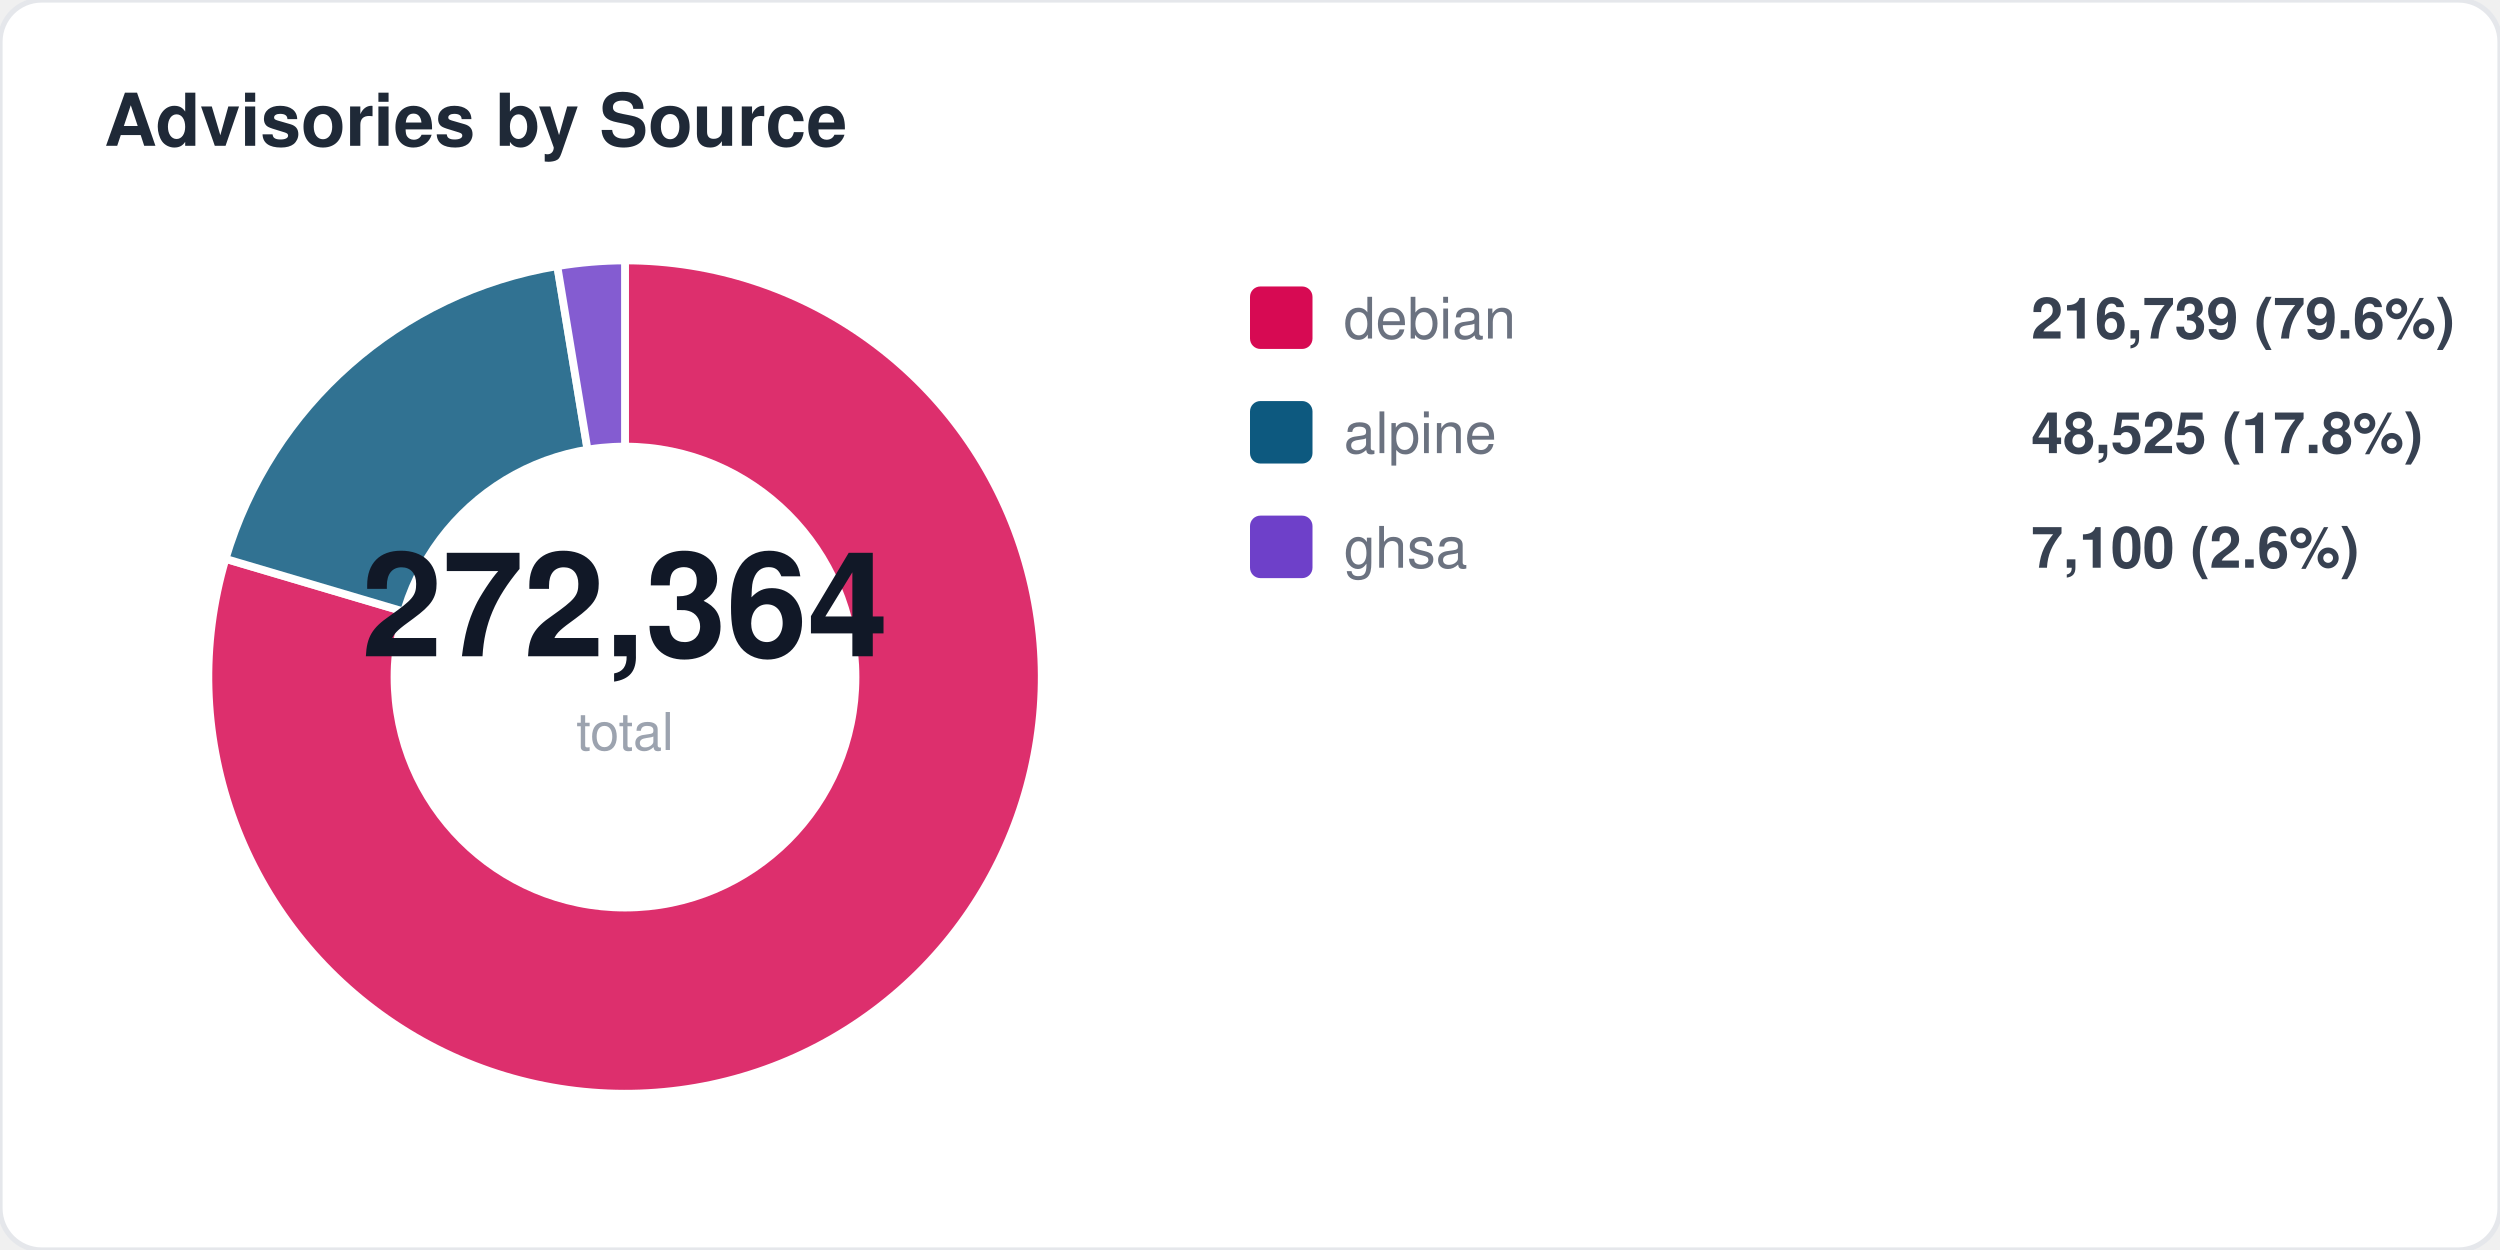
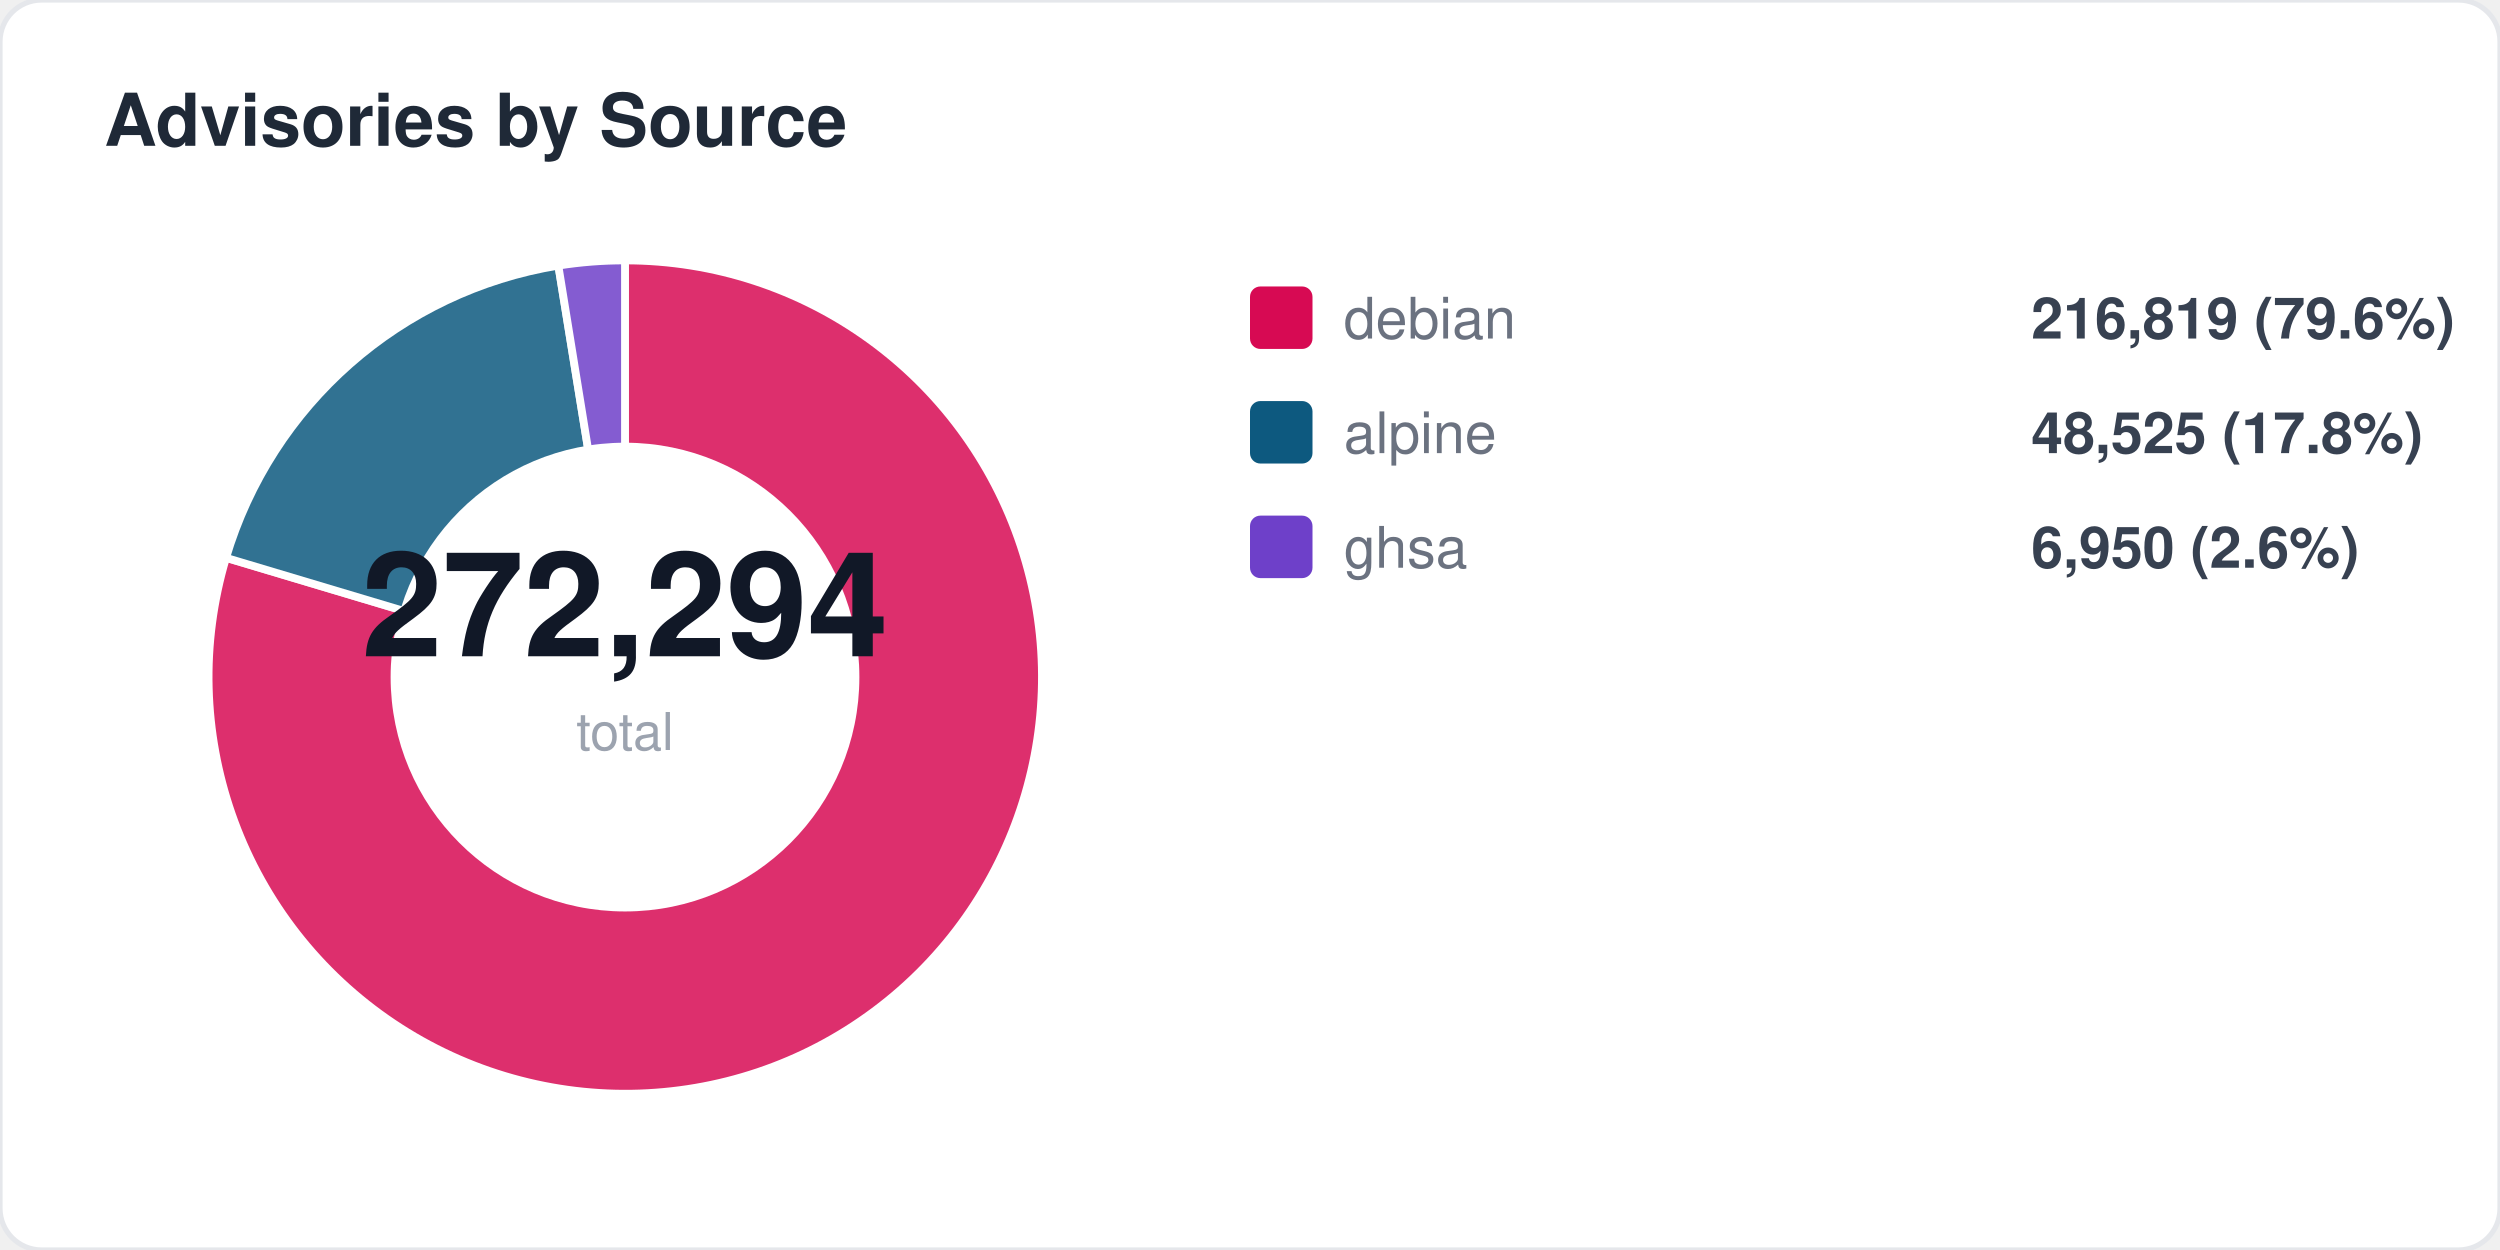
<svg xmlns="http://www.w3.org/2000/svg" width="480" height="240" viewBox="0 0 480 240" fill="none">
  <style>
  text { font-family: -apple-system, BlinkMacSystemFont, "Segoe UI", Helvetica, Arial, sans-serif; }
  .title { font-size: 14px; font-weight: 700; fill: #1f2937; }
  .label { font-size: 11px; fill: #6b7280; }
  .value { font-size: 11px; font-weight: 600; fill: #374151; }
  .big-number { font-size: 28px; font-weight: 800; fill: #111827; }
  .sub { font-size: 10px; fill: #9ca3af; }
</style>
  <rect width="480" height="240" rx="8" fill="#ffffff" stroke="#e5e7eb" stroke-width="1" />
  <text x="20" y="28" class="title">Advisories by Source</text>
-   <path d="M 120 130 L 120.0 50.0 A 80 80 0 1 1 43.3 107.3 Z" fill="#d70a53" opacity="0.85" stroke="#fff" stroke-width="1.5" />
-   <path d="M 120 130 L 43.3 107.3 A 80 80 0 0 1 107.0 51.1 Z" fill="#0d597f" opacity="0.85" stroke="#fff" stroke-width="1.5" />
-   <path d="M 120 130 L 107.0 51.1 A 80 80 0 0 1 120.0 50.0 Z" fill="#6e40c9" opacity="0.85" stroke="#fff" stroke-width="1.5" />
+   <path d="M 120 130 L 120.0 50.0 A 80 80 0 1 1 43.4 107.1 Z" fill="#d70a53" opacity="0.85" stroke="#fff" stroke-width="1.5" />
+   <path d="M 120 130 L 43.4 107.1 A 80 80 0 0 1 107.2 51.0 Z" fill="#0d597f" opacity="0.85" stroke="#fff" stroke-width="1.5" />
+   <path d="M 120 130 L 107.2 51.0 A 80 80 0 0 1 120.0 50.0 Z" fill="#6e40c9" opacity="0.85" stroke="#fff" stroke-width="1.5" />
  <circle cx="120" cy="130" r="45" fill="#ffffff" />
-   <text x="120" y="126" text-anchor="middle" class="big-number">272,364</text>
+   <text x="120" y="126" text-anchor="middle" class="big-number">272,294</text>
  <text x="120" y="144" text-anchor="middle" class="sub">total</text>
  <rect x="240" y="55" width="12" height="12" rx="2" fill="#d70a53" />
  <text x="258" y="65" class="label">debian</text>
-   <text x="390" y="65" class="value">216,739 (79.6%)</text>
+   <text x="390" y="65" class="value">216,819 (79.6%)</text>
  <rect x="240" y="77" width="12" height="12" rx="2" fill="#0d597f" />
  <text x="258" y="87" class="label">alpine</text>
  <text x="390" y="87" class="value">48,525 (17.8%)</text>
  <rect x="240" y="99" width="12" height="12" rx="2" fill="#6e40c9" />
  <text x="258" y="109" class="label">ghsa</text>
-   <text x="390" y="109" class="value">7,100 (2.6%)</text>
+   <text x="390" y="109" class="value">6,950 (2.6%)</text>
</svg>
